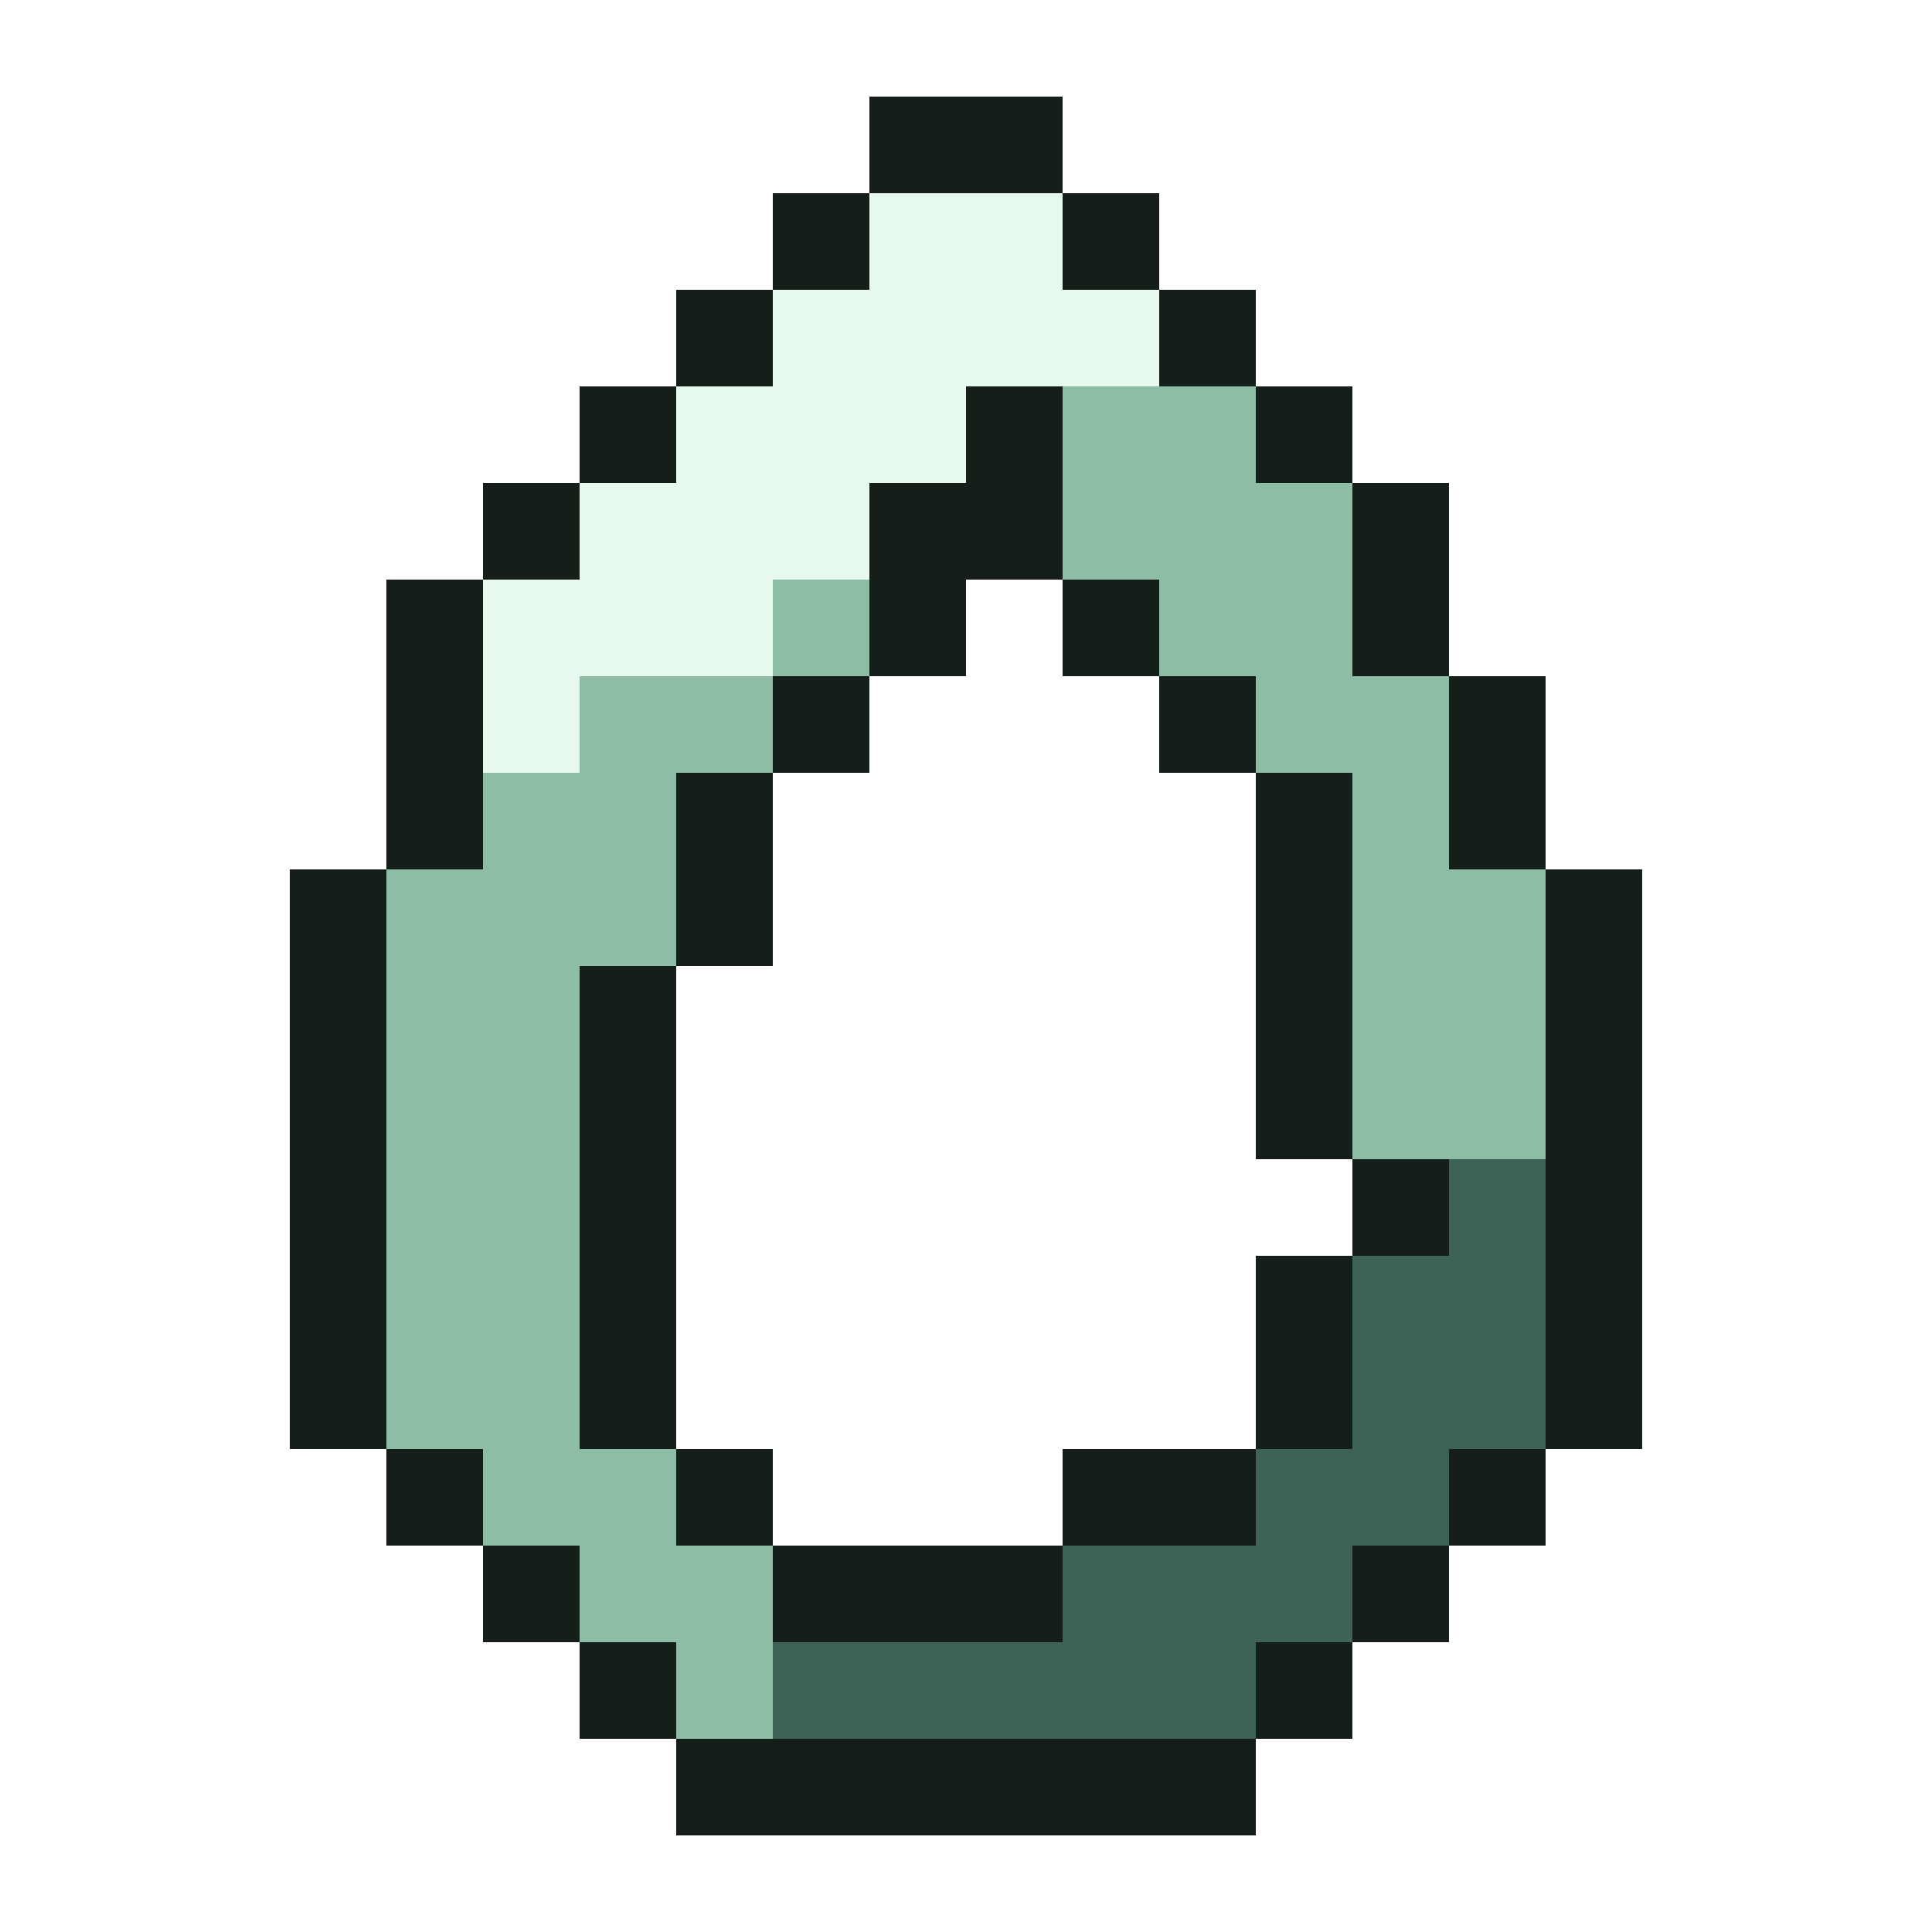
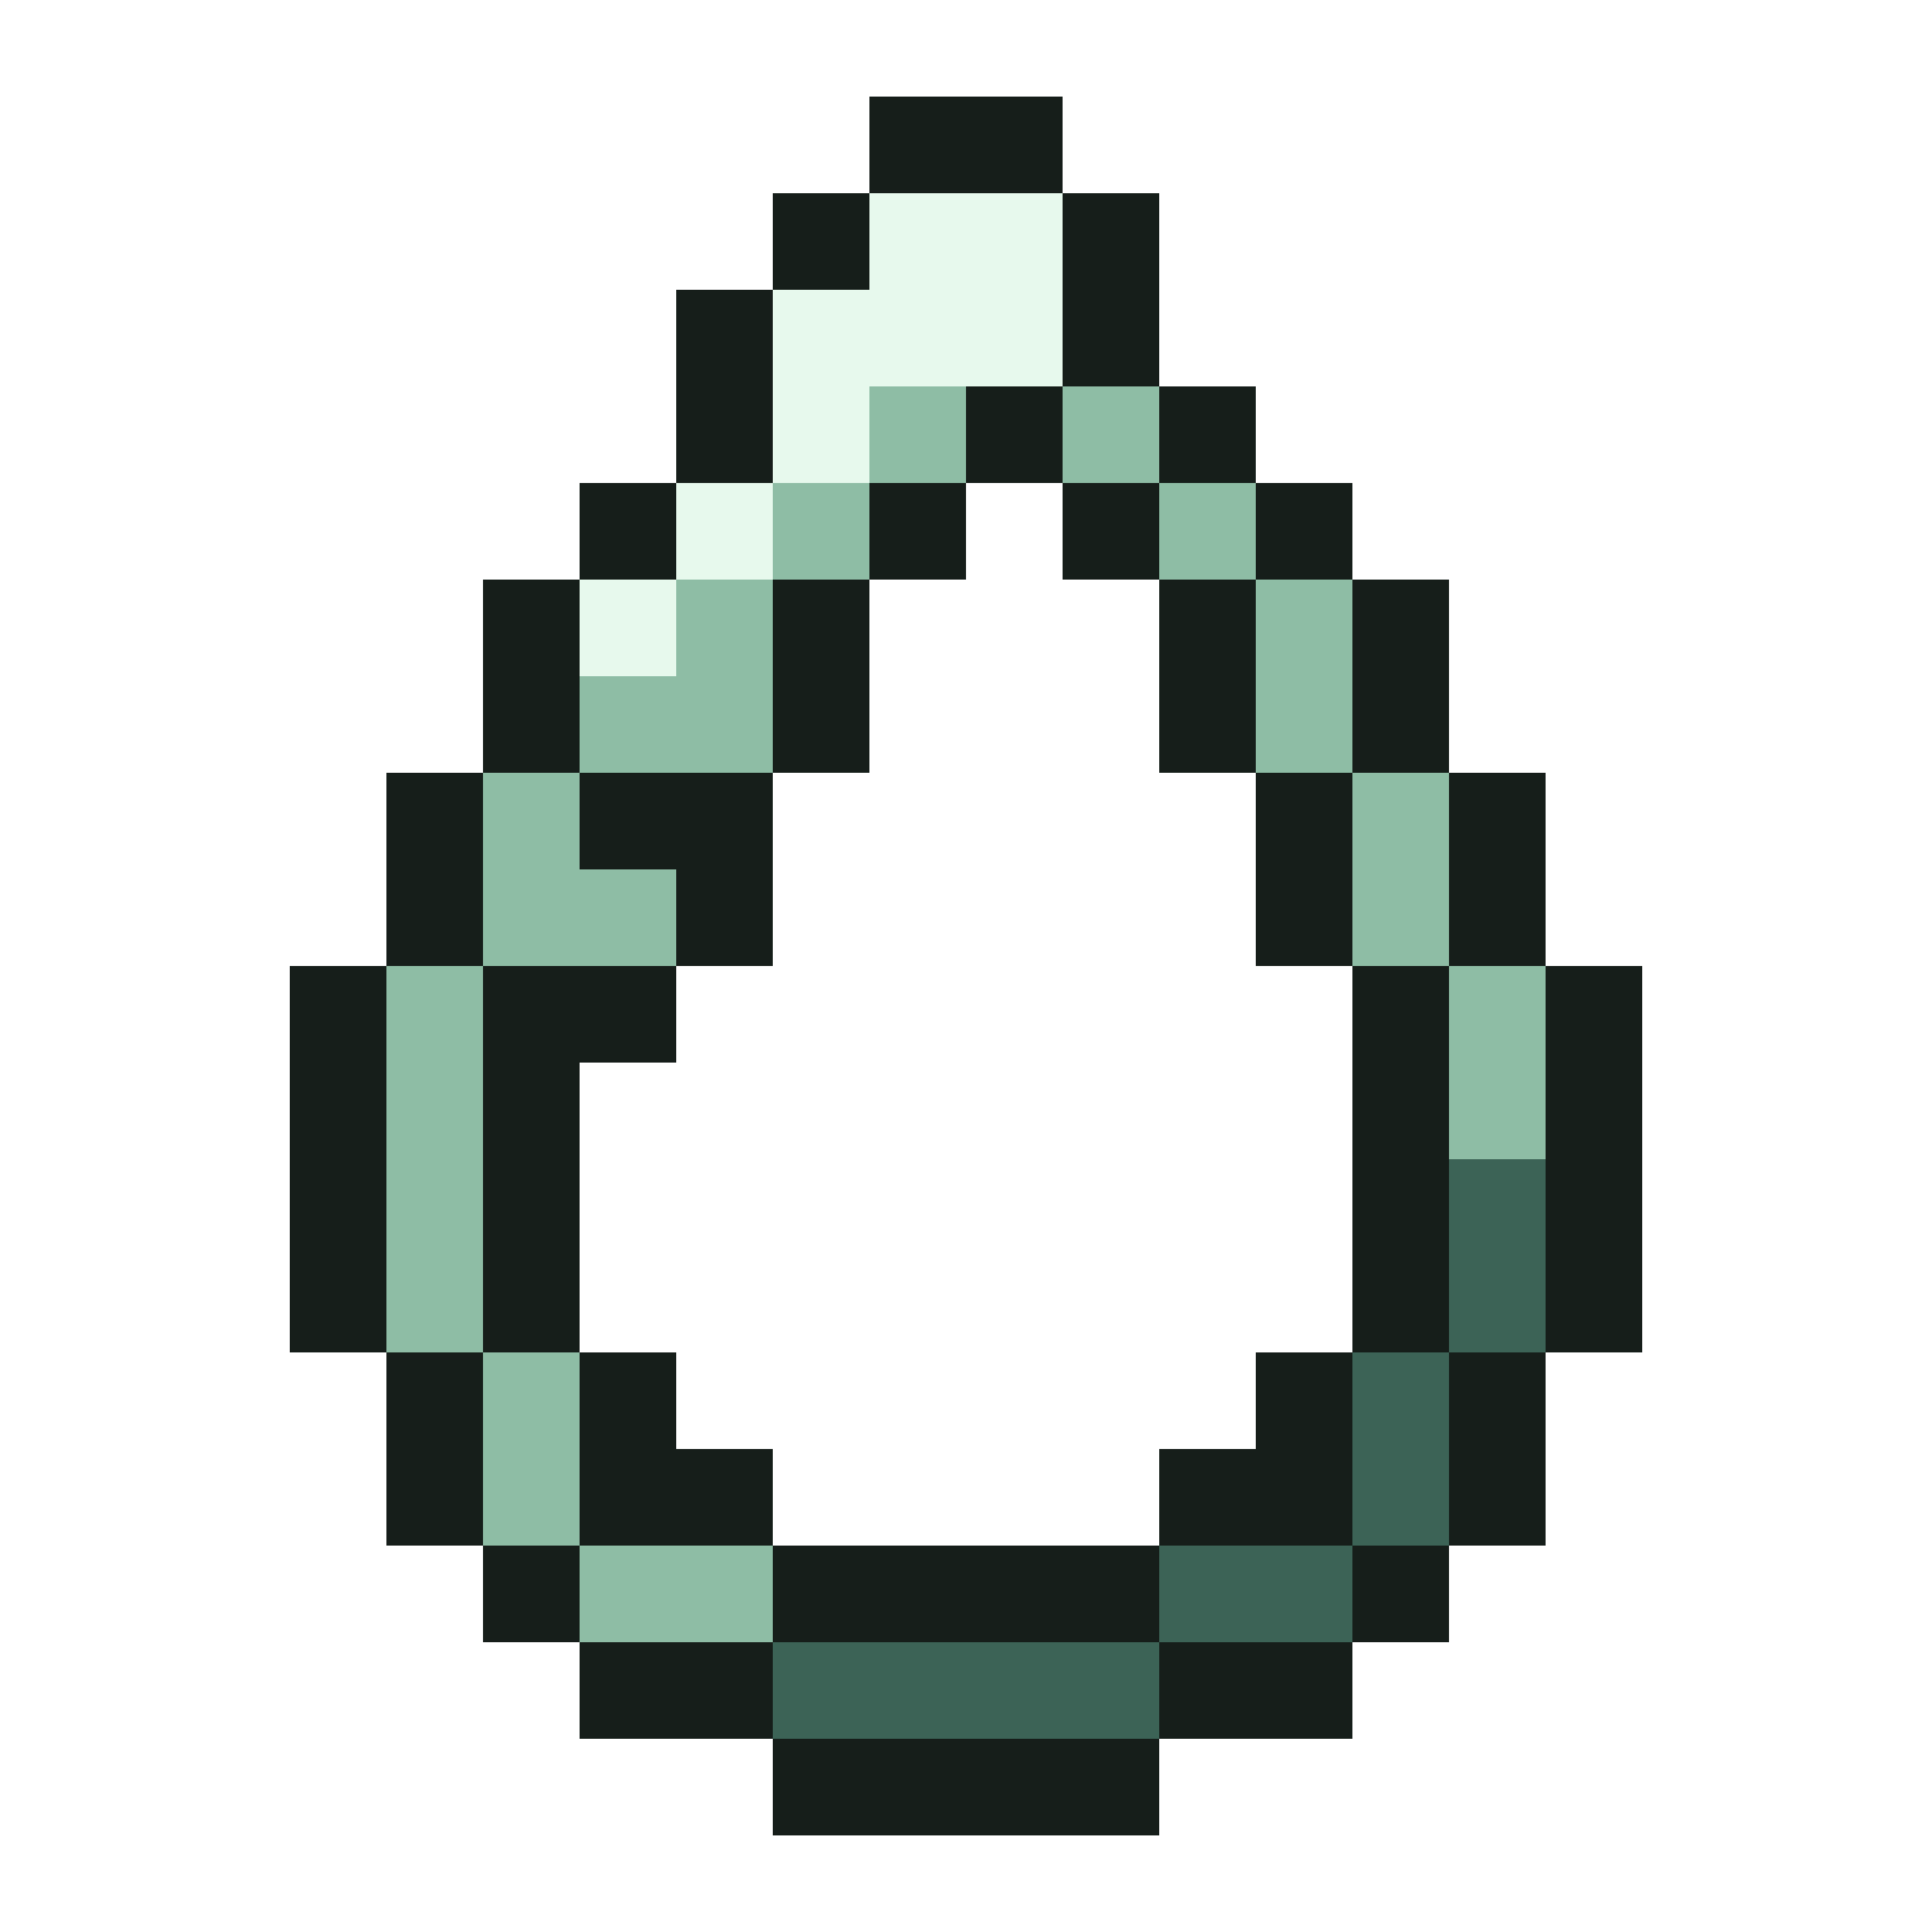
<svg xmlns="http://www.w3.org/2000/svg" viewBox="0 0 20 20" shape-rendering="crispEdges">
-   <path fill="#161e1a" d="M9 1h2v1h-2zM8 2h1v1h-1zM11 2h1v1h-1zM7 3h1v1h-1zM12 3h1v1h-1zM6 4h1v1h-1zM10 4h1v1h-1zM13 4h1v1h-1zM5 5h1v1h-1zM9 5h2v1h-2zM14 5h1v1h-1zM4 6h1v1h-1zM9 6h1v1h-1zM11 6h1v1h-1zM14 6h1v1h-1zM4 7h1v1h-1zM8 7h1v1h-1zM12 7h1v1h-1zM15 7h1v1h-1zM4 8h1v1h-1zM7 8h1v1h-1zM13 8h1v1h-1zM15 8h1v1h-1zM3 9h1v1h-1zM7 9h1v1h-1zM13 9h1v1h-1zM16 9h1v1h-1zM3 10h1v1h-1zM6 10h1v1h-1zM13 10h1v1h-1zM16 10h1v1h-1zM3 11h1v1h-1zM6 11h1v1h-1zM13 11h1v1h-1zM16 11h1v1h-1zM3 12h1v1h-1zM6 12h1v1h-1zM14 12h1v1h-1zM16 12h1v1h-1zM3 13h1v1h-1zM6 13h1v1h-1zM13 13h1v1h-1zM16 13h1v1h-1zM3 14h1v1h-1zM6 14h1v1h-1zM13 14h1v1h-1zM16 14h1v1h-1zM4 15h1v1h-1zM7 15h1v1h-1zM11 15h2v1h-2zM15 15h1v1h-1zM5 16h1v1h-1zM8 16h3v1h-3zM14 16h1v1h-1zM6 17h1v1h-1zM13 17h1v1h-1zM7 18h6v1h-6z" />
-   <path fill="#e7f9ed" d="M9 2h2v1h-2zM8 3h4v1h-4zM7 4h3v1h-3zM6 5h3v1h-3zM5 6h3v1h-3zM5 7h1v1h-1z" />
-   <path fill="#8ebda5" d="M11 4h2v1h-2zM11 5h3v1h-3zM8 6h1v1h-1zM12 6h2v1h-2zM6 7h2v1h-2zM13 7h2v1h-2zM5 8h2v1h-2zM14 8h1v1h-1zM4 9h3v1h-3zM14 9h2v1h-2zM4 10h2v1h-2zM14 10h2v1h-2zM4 11h2v1h-2zM14 11h2v1h-2zM4 12h2v1h-2zM4 13h2v1h-2zM4 14h2v1h-2zM5 15h2v1h-2zM6 16h2v1h-2zM7 17h1v1h-1z" />
-   <path fill="#3c6356" d="M15 12h1v1h-1zM14 13h2v1h-2zM14 14h2v1h-2zM13 15h2v1h-2zM11 16h3v1h-3zM8 17h5v1h-5z" />
+   <path fill="#161e1a" d="M9 1h2v1h-2zM8 2h1v1h-1zM11 2h1v1h-1zM7 3h1v1h-1zM11 3h1v1h-1zM7 4h1v1h-1zM10 4h1v1h-1zM12 4h1v1h-1zM6 5h1v1h-1zM9 5h1v1h-1zM11 5h1v1h-1zM13 5h1v1h-1zM5 6h1v1h-1zM8 6h1v1h-1zM12 6h1v1h-1zM14 6h1v1h-1zM5 7h1v1h-1zM8 7h1v1h-1zM12 7h1v1h-1zM14 7h1v1h-1zM4 8h1v1h-1zM6 8h2v1h-2zM13 8h1v1h-1zM15 8h1v1h-1zM4 9h1v1h-1zM7 9h1v1h-1zM13 9h1v1h-1zM15 9h1v1h-1zM3 10h1v1h-1zM5 10h2v1h-2zM14 10h1v1h-1zM16 10h1v1h-1zM3 11h1v1h-1zM5 11h1v1h-1zM14 11h1v1h-1zM16 11h1v1h-1zM3 12h1v1h-1zM5 12h1v1h-1zM14 12h1v1h-1zM16 12h1v1h-1zM3 13h1v1h-1zM5 13h1v1h-1zM14 13h1v1h-1zM16 13h1v1h-1zM4 14h1v1h-1zM6 14h1v1h-1zM13 14h1v1h-1zM15 14h1v1h-1zM4 15h1v1h-1zM6 15h2v1h-2zM12 15h2v1h-2zM15 15h1v1h-1zM5 16h1v1h-1zM8 16h4v1h-4zM14 16h1v1h-1zM6 17h2v1h-2zM12 17h2v1h-2zM8 18h4v1h-4z" />
+   <path fill="#e7f9ed" d="M9 2h2v1h-2zM8 3h3v1h-3zM8 4h1v1h-1zM7 5h1v1h-1zM6 6h1v1h-1z" />
+   <path fill="#8ebda5" d="M9 4h1v1h-1zM11 4h1v1h-1zM8 5h1v1h-1zM12 5h1v1h-1zM7 6h1v1h-1zM13 6h1v1h-1zM6 7h2v1h-2zM13 7h1v1h-1zM5 8h1v1h-1zM14 8h1v1h-1zM5 9h2v1h-2zM14 9h1v1h-1zM4 10h1v1h-1zM15 10h1v1h-1zM4 11h1v1h-1zM15 11h1v1h-1zM4 12h1v1h-1zM4 13h1v1h-1zM5 14h1v1h-1zM5 15h1v1h-1zM6 16h2v1h-2z" />
+   <path fill="#3c6356" d="M15 12h1v1h-1zM15 13h1v1h-1zM14 14h1v1h-1zM14 15h1v1h-1zM12 16h2v1h-2zM8 17h4v1h-4z" />
</svg>
